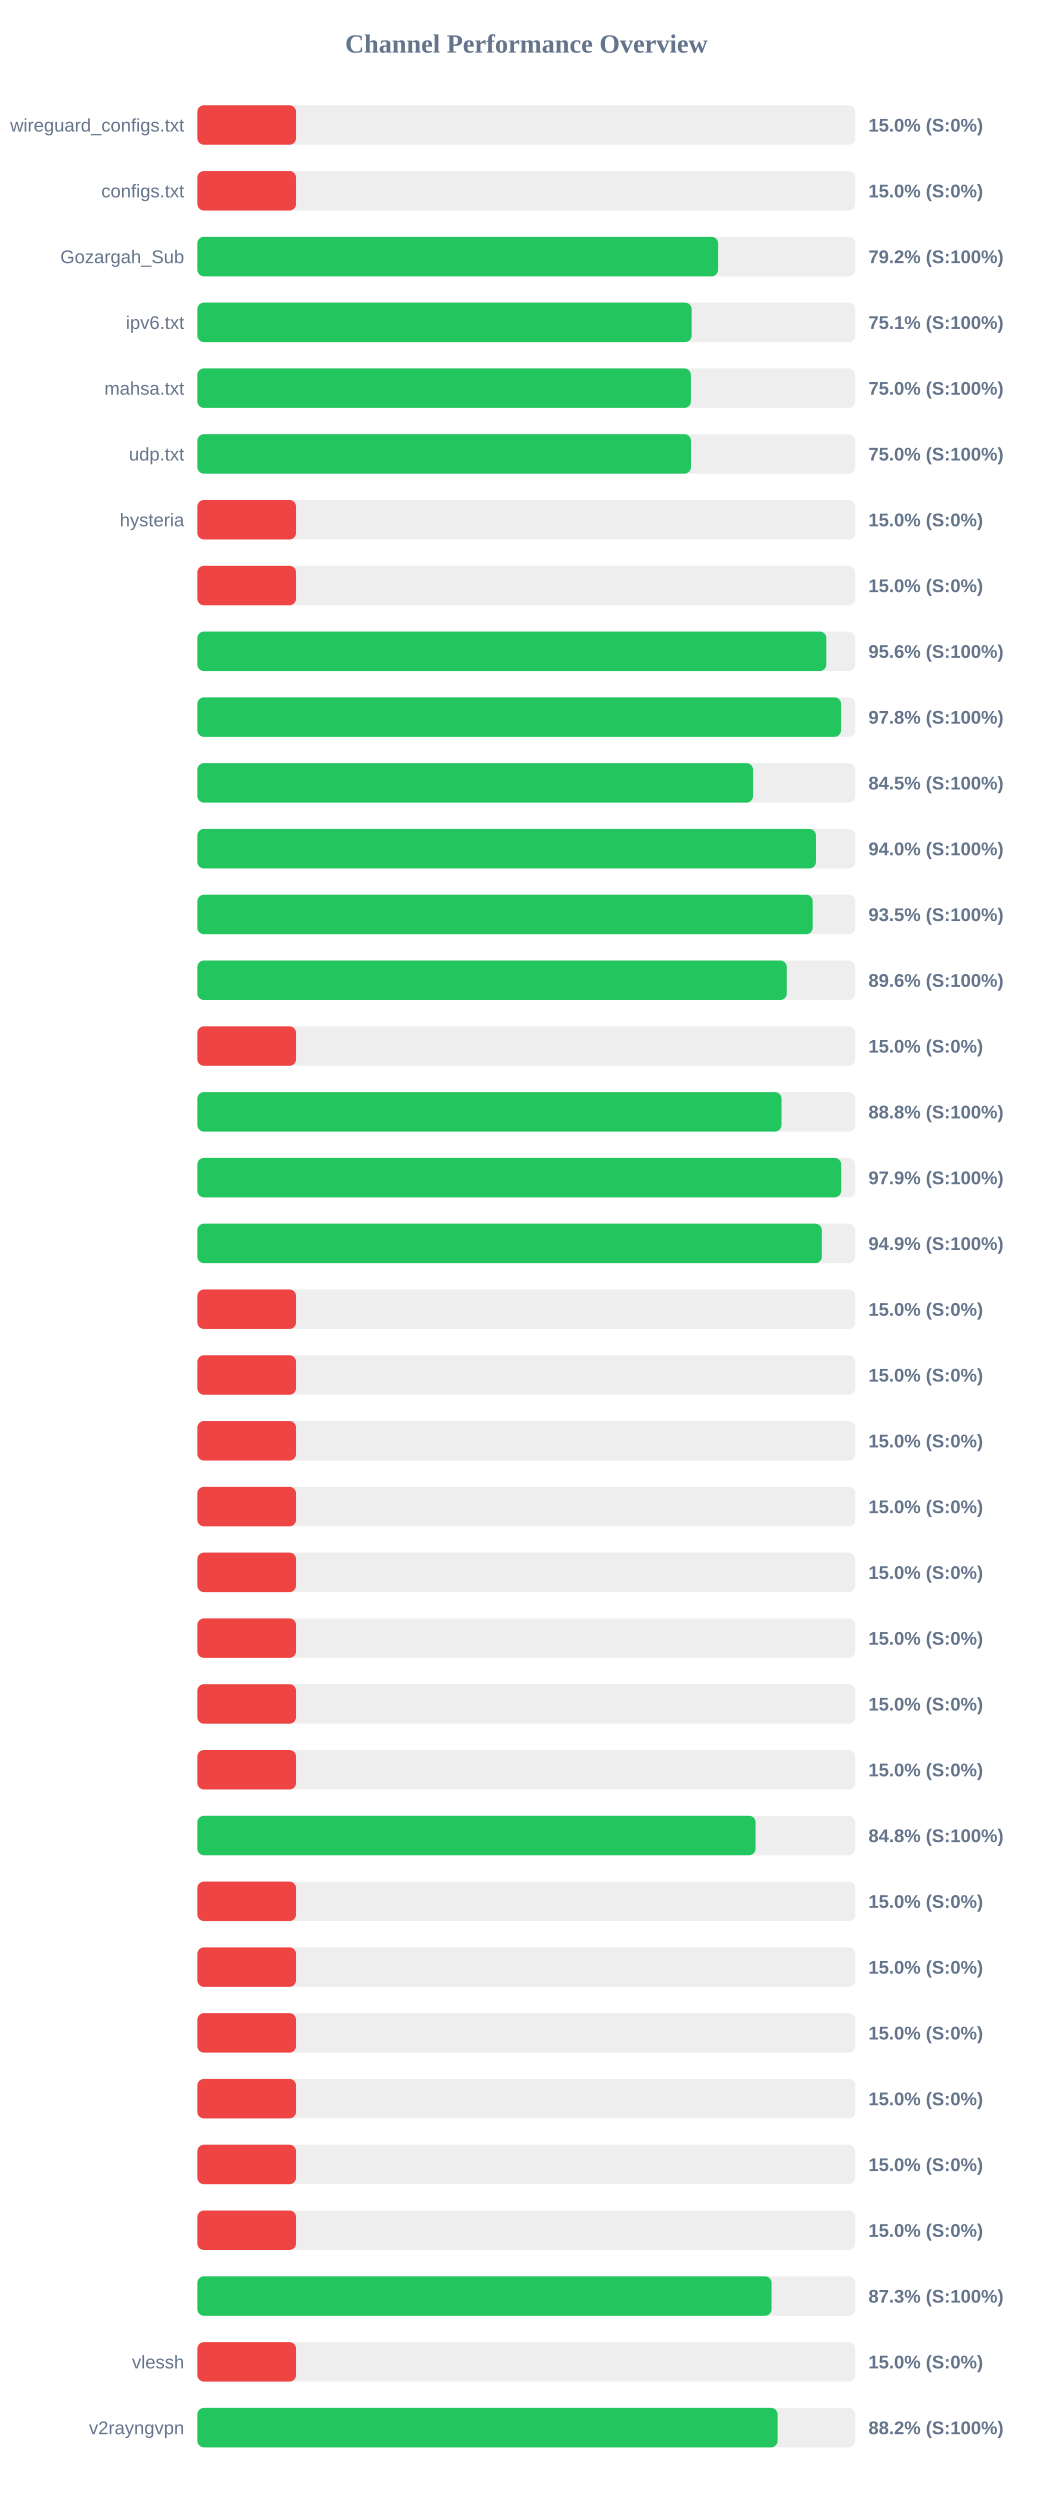
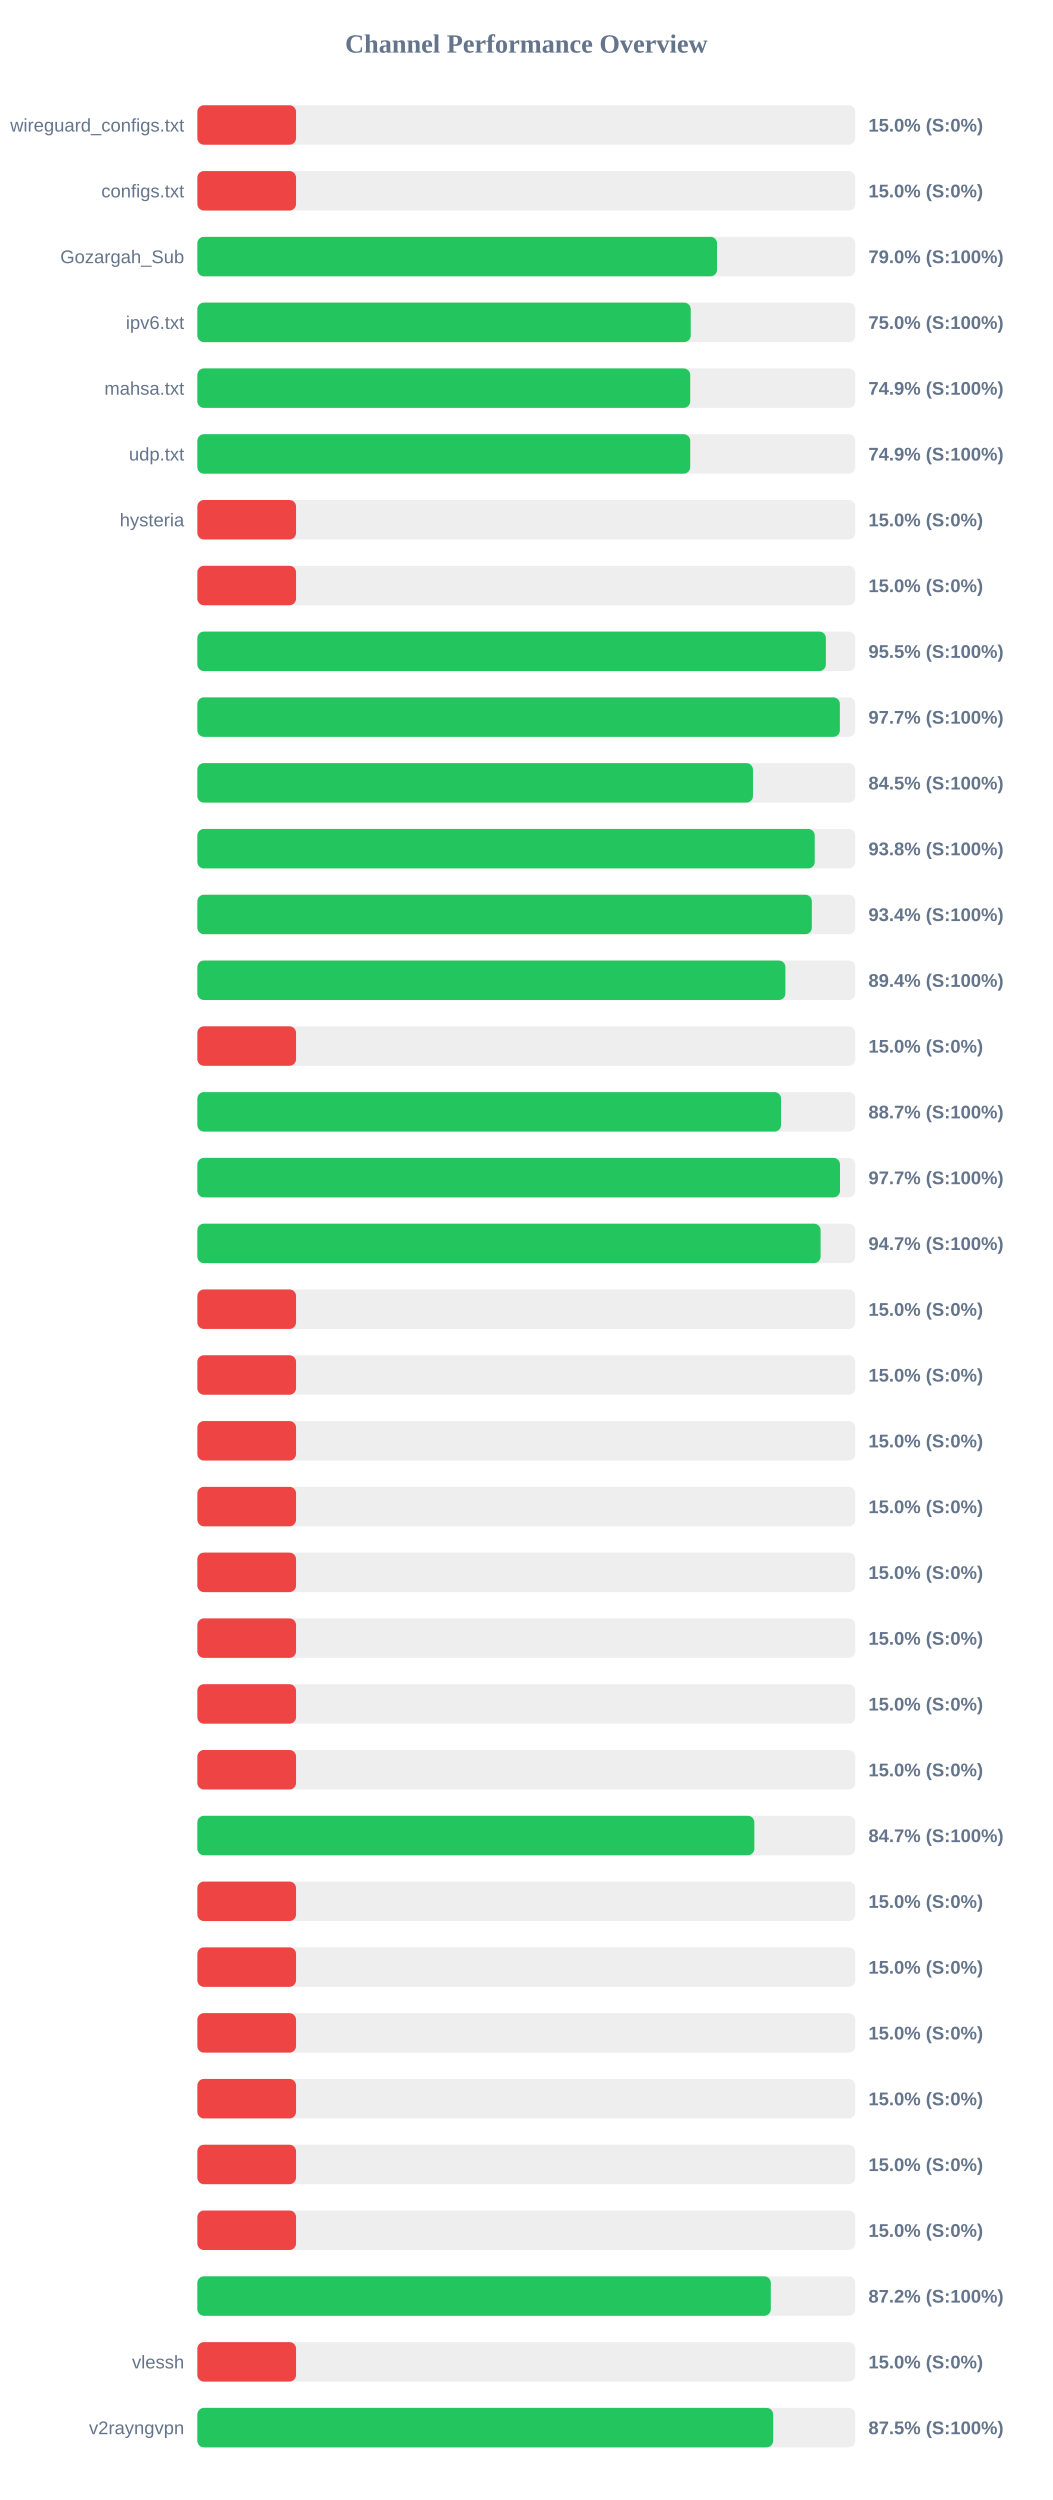
<svg xmlns="http://www.w3.org/2000/svg" width="800" height="1900" version="1.1">
  <style>
        .row { font: 14px Arial; fill: #64748b; }
        .score { font: bold 14px Arial; fill: #64748b; }
    </style>
  <text x="400" y="40" text-anchor="middle" font-size="20px" font-weight="bold" fill="#64748b">Channel Performance Overview</text>
  <rect x="150" y="80" width="500" height="30" fill="#eee" rx="5" />
  <rect x="150" y="80" width="75.0" height="30" fill="#ef4444" rx="5" />
  <text x="140" y="100" text-anchor="end" class="row">wireguard_configs.txt</text>
  <text x="660" y="100" text-anchor="start" class="score">15.0% (S:0%)</text>
  <rect x="150" y="130" width="500" height="30" fill="#eee" rx="5" />
  <rect x="150" y="130" width="75.0" height="30" fill="#ef4444" rx="5" />
  <text x="140" y="150" text-anchor="end" class="row">configs.txt</text>
  <text x="660" y="150" text-anchor="start" class="score">15.0% (S:0%)</text>
  <rect x="150" y="180" width="500" height="30" fill="#eee" rx="5" />
-   <rect x="150" y="180" width="395.75" height="30" fill="#22c55e" rx="5" />
+   <rect x="150" y="180" width="394.95" height="30" fill="#22c55e" rx="5" />
  <text x="140" y="200" text-anchor="end" class="row">Gozargah_Sub</text>
-   <text x="660" y="200" text-anchor="start" class="score">79.2% (S:100%)</text>
+   <text x="660" y="200" text-anchor="start" class="score">79.0% (S:100%)</text>
  <rect x="150" y="230" width="500" height="30" fill="#eee" rx="5" />
-   <rect x="150" y="230" width="375.65" height="30" fill="#22c55e" rx="5" />
+   <rect x="150" y="230" width="374.95" height="30" fill="#22c55e" rx="5" />
  <text x="140" y="250" text-anchor="end" class="row">ipv6.txt</text>
-   <text x="660" y="250" text-anchor="start" class="score">75.1% (S:100%)</text>
+   <text x="660" y="250" text-anchor="start" class="score">75.0% (S:100%)</text>
  <rect x="150" y="280" width="500" height="30" fill="#eee" rx="5" />
-   <rect x="150" y="280" width="375.1" height="30" fill="#22c55e" rx="5" />
+   <rect x="150" y="280" width="374.55" height="30" fill="#22c55e" rx="5" />
  <text x="140" y="300" text-anchor="end" class="row">mahsa.txt</text>
-   <text x="660" y="300" text-anchor="start" class="score">75.0% (S:100%)</text>
+   <text x="660" y="300" text-anchor="start" class="score">74.9% (S:100%)</text>
  <rect x="150" y="330" width="500" height="30" fill="#eee" rx="5" />
-   <rect x="150" y="330" width="375.15" height="30" fill="#22c55e" rx="5" />
+   <rect x="150" y="330" width="374.55" height="30" fill="#22c55e" rx="5" />
  <text x="140" y="350" text-anchor="end" class="row">udp.txt</text>
-   <text x="660" y="350" text-anchor="start" class="score">75.0% (S:100%)</text>
+   <text x="660" y="350" text-anchor="start" class="score">74.9% (S:100%)</text>
  <rect x="150" y="380" width="500" height="30" fill="#eee" rx="5" />
  <rect x="150" y="380" width="75.0" height="30" fill="#ef4444" rx="5" />
  <text x="140" y="400" text-anchor="end" class="row">hysteria</text>
  <text x="660" y="400" text-anchor="start" class="score">15.0% (S:0%)</text>
  <rect x="150" y="430" width="500" height="30" fill="#eee" rx="5" />
  <rect x="150" y="430" width="75.0" height="30" fill="#ef4444" rx="5" />
  <text x="140" y="450" text-anchor="end" class="row" />
  <text x="660" y="450" text-anchor="start" class="score">15.0% (S:0%)</text>
  <rect x="150" y="480" width="500" height="30" fill="#eee" rx="5" />
-   <rect x="150" y="480" width="478.0" height="30" fill="#22c55e" rx="5" />
+   <rect x="150" y="480" width="477.65" height="30" fill="#22c55e" rx="5" />
  <text x="140" y="500" text-anchor="end" class="row" />
-   <text x="660" y="500" text-anchor="start" class="score">95.6% (S:100%)</text>
+   <text x="660" y="500" text-anchor="start" class="score">95.5% (S:100%)</text>
  <rect x="150" y="530" width="500" height="30" fill="#eee" rx="5" />
-   <rect x="150" y="530" width="489.2" height="30" fill="#22c55e" rx="5" />
+   <rect x="150" y="530" width="488.3" height="30" fill="#22c55e" rx="5" />
  <text x="140" y="550" text-anchor="end" class="row" />
-   <text x="660" y="550" text-anchor="start" class="score">97.8% (S:100%)</text>
+   <text x="660" y="550" text-anchor="start" class="score">97.7% (S:100%)</text>
  <rect x="150" y="580" width="500" height="30" fill="#eee" rx="5" />
-   <rect x="150" y="580" width="422.3" height="30" fill="#22c55e" rx="5" />
+   <rect x="150" y="580" width="422.25" height="30" fill="#22c55e" rx="5" />
  <text x="140" y="600" text-anchor="end" class="row" />
  <text x="660" y="600" text-anchor="start" class="score">84.5% (S:100%)</text>
  <rect x="150" y="630" width="500" height="30" fill="#eee" rx="5" />
-   <rect x="150" y="630" width="470.15" height="30" fill="#22c55e" rx="5" />
+   <rect x="150" y="630" width="469.2" height="30" fill="#22c55e" rx="5" />
  <text x="140" y="650" text-anchor="end" class="row" />
-   <text x="660" y="650" text-anchor="start" class="score">94.0% (S:100%)</text>
+   <text x="660" y="650" text-anchor="start" class="score">93.8% (S:100%)</text>
  <rect x="150" y="680" width="500" height="30" fill="#eee" rx="5" />
-   <rect x="150" y="680" width="467.65" height="30" fill="#22c55e" rx="5" />
+   <rect x="150" y="680" width="467.0" height="30" fill="#22c55e" rx="5" />
  <text x="140" y="700" text-anchor="end" class="row" />
-   <text x="660" y="700" text-anchor="start" class="score">93.5% (S:100%)</text>
+   <text x="660" y="700" text-anchor="start" class="score">93.4% (S:100%)</text>
  <rect x="150" y="730" width="500" height="30" fill="#eee" rx="5" />
-   <rect x="150" y="730" width="447.95" height="30" fill="#22c55e" rx="5" />
+   <rect x="150" y="730" width="446.9" height="30" fill="#22c55e" rx="5" />
  <text x="140" y="750" text-anchor="end" class="row" />
-   <text x="660" y="750" text-anchor="start" class="score">89.6% (S:100%)</text>
+   <text x="660" y="750" text-anchor="start" class="score">89.4% (S:100%)</text>
  <rect x="150" y="780" width="500" height="30" fill="#eee" rx="5" />
  <rect x="150" y="780" width="75.0" height="30" fill="#ef4444" rx="5" />
  <text x="140" y="800" text-anchor="end" class="row" />
  <text x="660" y="800" text-anchor="start" class="score">15.0% (S:0%)</text>
  <rect x="150" y="830" width="500" height="30" fill="#eee" rx="5" />
-   <rect x="150" y="830" width="443.95" height="30" fill="#22c55e" rx="5" />
+   <rect x="150" y="830" width="443.6" height="30" fill="#22c55e" rx="5" />
  <text x="140" y="850" text-anchor="end" class="row" />
-   <text x="660" y="850" text-anchor="start" class="score">88.8% (S:100%)</text>
+   <text x="660" y="850" text-anchor="start" class="score">88.7% (S:100%)</text>
  <rect x="150" y="880" width="500" height="30" fill="#eee" rx="5" />
-   <rect x="150" y="880" width="489.3" height="30" fill="#22c55e" rx="5" />
+   <rect x="150" y="880" width="488.4" height="30" fill="#22c55e" rx="5" />
  <text x="140" y="900" text-anchor="end" class="row" />
-   <text x="660" y="900" text-anchor="start" class="score">97.9% (S:100%)</text>
+   <text x="660" y="900" text-anchor="start" class="score">97.7% (S:100%)</text>
  <rect x="150" y="930" width="500" height="30" fill="#eee" rx="5" />
-   <rect x="150" y="930" width="474.6" height="30" fill="#22c55e" rx="5" />
+   <rect x="150" y="930" width="473.65" height="30" fill="#22c55e" rx="5" />
  <text x="140" y="950" text-anchor="end" class="row" />
-   <text x="660" y="950" text-anchor="start" class="score">94.9% (S:100%)</text>
+   <text x="660" y="950" text-anchor="start" class="score">94.7% (S:100%)</text>
  <rect x="150" y="980" width="500" height="30" fill="#eee" rx="5" />
  <rect x="150" y="980" width="75.0" height="30" fill="#ef4444" rx="5" />
  <text x="140" y="1000" text-anchor="end" class="row" />
  <text x="660" y="1000" text-anchor="start" class="score">15.0% (S:0%)</text>
  <rect x="150" y="1030" width="500" height="30" fill="#eee" rx="5" />
  <rect x="150" y="1030" width="75.0" height="30" fill="#ef4444" rx="5" />
  <text x="140" y="1050" text-anchor="end" class="row" />
  <text x="660" y="1050" text-anchor="start" class="score">15.0% (S:0%)</text>
  <rect x="150" y="1080" width="500" height="30" fill="#eee" rx="5" />
  <rect x="150" y="1080" width="75.0" height="30" fill="#ef4444" rx="5" />
  <text x="140" y="1100" text-anchor="end" class="row" />
  <text x="660" y="1100" text-anchor="start" class="score">15.0% (S:0%)</text>
  <rect x="150" y="1130" width="500" height="30" fill="#eee" rx="5" />
  <rect x="150" y="1130" width="75.0" height="30" fill="#ef4444" rx="5" />
  <text x="140" y="1150" text-anchor="end" class="row" />
  <text x="660" y="1150" text-anchor="start" class="score">15.0% (S:0%)</text>
  <rect x="150" y="1180" width="500" height="30" fill="#eee" rx="5" />
  <rect x="150" y="1180" width="75.0" height="30" fill="#ef4444" rx="5" />
  <text x="140" y="1200" text-anchor="end" class="row" />
  <text x="660" y="1200" text-anchor="start" class="score">15.0% (S:0%)</text>
  <rect x="150" y="1230" width="500" height="30" fill="#eee" rx="5" />
  <rect x="150" y="1230" width="75.0" height="30" fill="#ef4444" rx="5" />
  <text x="140" y="1250" text-anchor="end" class="row" />
  <text x="660" y="1250" text-anchor="start" class="score">15.0% (S:0%)</text>
  <rect x="150" y="1280" width="500" height="30" fill="#eee" rx="5" />
  <rect x="150" y="1280" width="75.0" height="30" fill="#ef4444" rx="5" />
  <text x="140" y="1300" text-anchor="end" class="row" />
  <text x="660" y="1300" text-anchor="start" class="score">15.0% (S:0%)</text>
  <rect x="150" y="1330" width="500" height="30" fill="#eee" rx="5" />
  <rect x="150" y="1330" width="75.0" height="30" fill="#ef4444" rx="5" />
  <text x="140" y="1350" text-anchor="end" class="row" />
  <text x="660" y="1350" text-anchor="start" class="score">15.0% (S:0%)</text>
  <rect x="150" y="1380" width="500" height="30" fill="#eee" rx="5" />
-   <rect x="150" y="1380" width="424.25" height="30" fill="#22c55e" rx="5" />
+   <rect x="150" y="1380" width="423.3" height="30" fill="#22c55e" rx="5" />
  <text x="140" y="1400" text-anchor="end" class="row" />
-   <text x="660" y="1400" text-anchor="start" class="score">84.8% (S:100%)</text>
+   <text x="660" y="1400" text-anchor="start" class="score">84.7% (S:100%)</text>
  <rect x="150" y="1430" width="500" height="30" fill="#eee" rx="5" />
  <rect x="150" y="1430" width="75.0" height="30" fill="#ef4444" rx="5" />
  <text x="140" y="1450" text-anchor="end" class="row" />
  <text x="660" y="1450" text-anchor="start" class="score">15.0% (S:0%)</text>
  <rect x="150" y="1480" width="500" height="30" fill="#eee" rx="5" />
  <rect x="150" y="1480" width="75.0" height="30" fill="#ef4444" rx="5" />
  <text x="140" y="1500" text-anchor="end" class="row" />
  <text x="660" y="1500" text-anchor="start" class="score">15.0% (S:0%)</text>
  <rect x="150" y="1530" width="500" height="30" fill="#eee" rx="5" />
  <rect x="150" y="1530" width="75.0" height="30" fill="#ef4444" rx="5" />
  <text x="140" y="1550" text-anchor="end" class="row" />
  <text x="660" y="1550" text-anchor="start" class="score">15.0% (S:0%)</text>
  <rect x="150" y="1580" width="500" height="30" fill="#eee" rx="5" />
  <rect x="150" y="1580" width="75.0" height="30" fill="#ef4444" rx="5" />
  <text x="140" y="1600" text-anchor="end" class="row" />
  <text x="660" y="1600" text-anchor="start" class="score">15.0% (S:0%)</text>
  <rect x="150" y="1630" width="500" height="30" fill="#eee" rx="5" />
  <rect x="150" y="1630" width="75.0" height="30" fill="#ef4444" rx="5" />
  <text x="140" y="1650" text-anchor="end" class="row" />
  <text x="660" y="1650" text-anchor="start" class="score">15.0% (S:0%)</text>
  <rect x="150" y="1680" width="500" height="30" fill="#eee" rx="5" />
  <rect x="150" y="1680" width="75.0" height="30" fill="#ef4444" rx="5" />
  <text x="140" y="1700" text-anchor="end" class="row" />
  <text x="660" y="1700" text-anchor="start" class="score">15.0% (S:0%)</text>
  <rect x="150" y="1730" width="500" height="30" fill="#eee" rx="5" />
-   <rect x="150" y="1730" width="436.4" height="30" fill="#22c55e" rx="5" />
+   <rect x="150" y="1730" width="435.8" height="30" fill="#22c55e" rx="5" />
  <text x="140" y="1750" text-anchor="end" class="row" />
-   <text x="660" y="1750" text-anchor="start" class="score">87.3% (S:100%)</text>
+   <text x="660" y="1750" text-anchor="start" class="score">87.2% (S:100%)</text>
  <rect x="150" y="1780" width="500" height="30" fill="#eee" rx="5" />
  <rect x="150" y="1780" width="75.0" height="30" fill="#ef4444" rx="5" />
  <text x="140" y="1800" text-anchor="end" class="row">vlessh</text>
  <text x="660" y="1800" text-anchor="start" class="score">15.0% (S:0%)</text>
  <rect x="150" y="1830" width="500" height="30" fill="#eee" rx="5" />
-   <rect x="150" y="1830" width="441.0" height="30" fill="#22c55e" rx="5" />
+   <rect x="150" y="1830" width="437.6" height="30" fill="#22c55e" rx="5" />
  <text x="140" y="1850" text-anchor="end" class="row">v2rayngvpn</text>
-   <text x="660" y="1850" text-anchor="start" class="score">88.2% (S:100%)</text>
+   <text x="660" y="1850" text-anchor="start" class="score">87.5% (S:100%)</text>
</svg>
